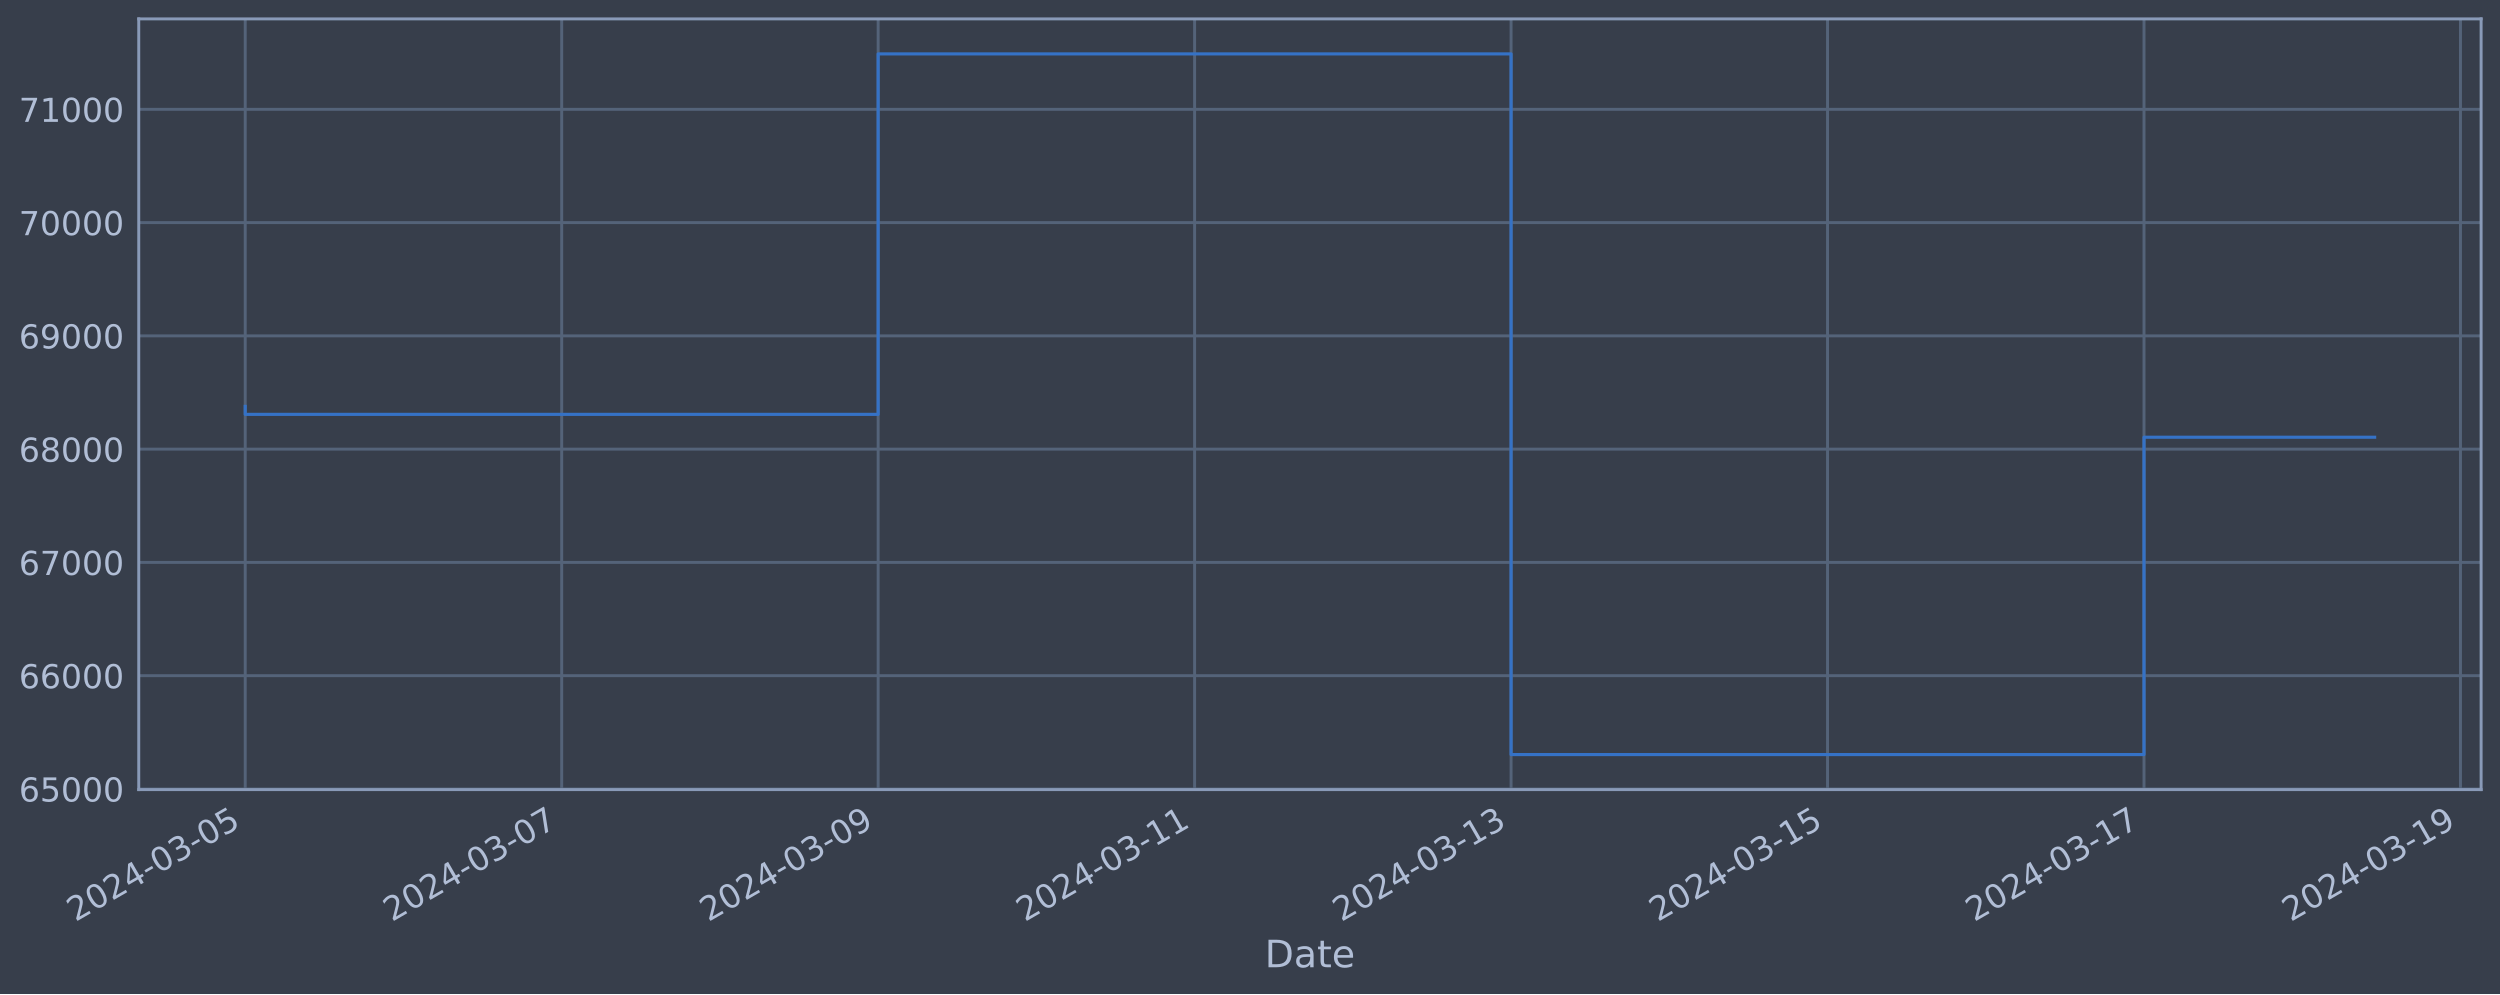
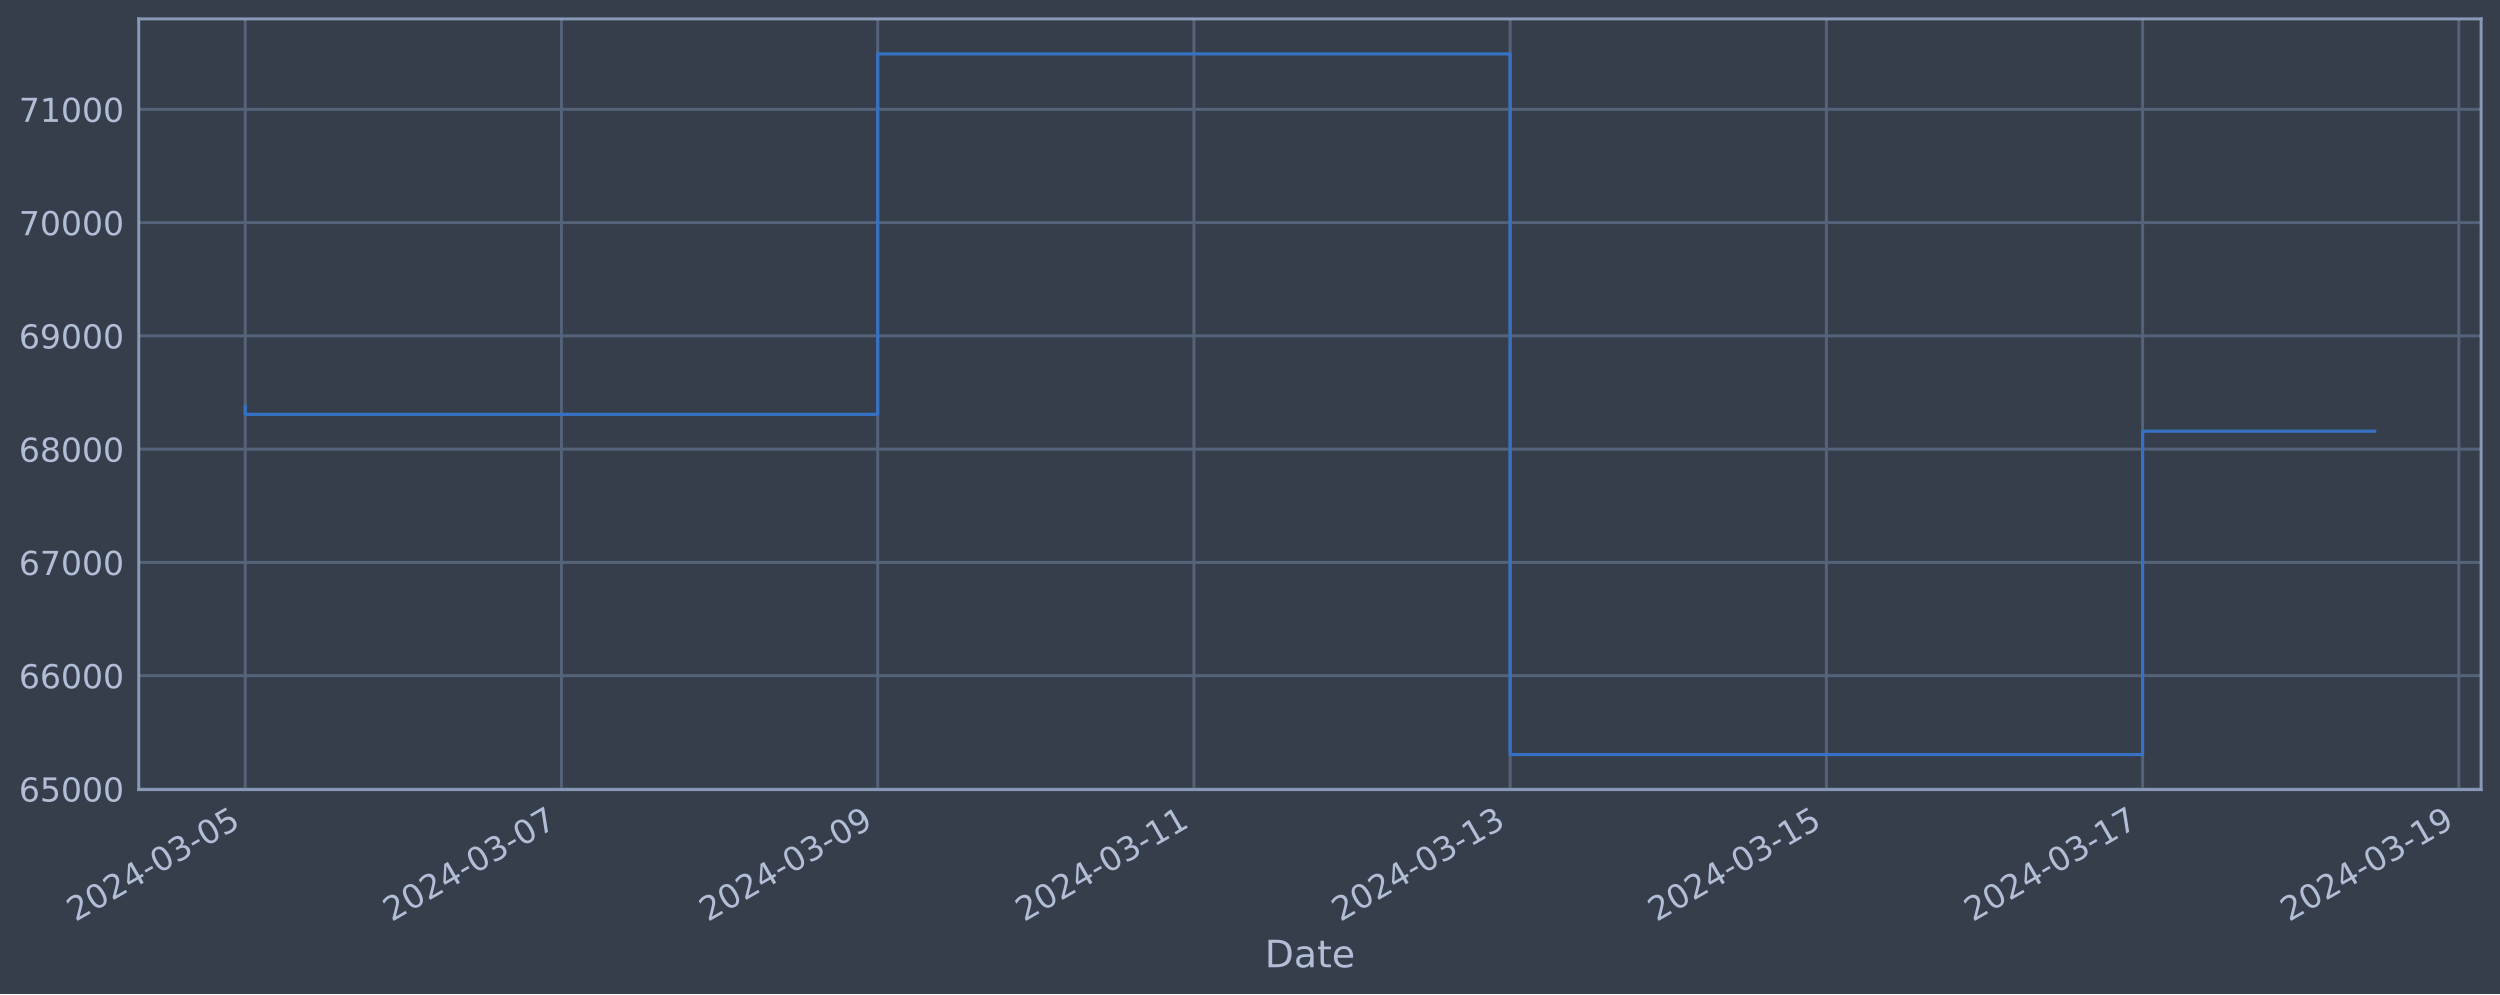
<svg xmlns="http://www.w3.org/2000/svg" xmlns:xlink="http://www.w3.org/1999/xlink" width="952.884pt" height="378.87pt" viewBox="0 0 952.884 378.87" version="1.1">
  <defs>
    <style type="text/css">*{stroke-linejoin: round; stroke-linecap: butt}</style>
  </defs>
  <g id="figure_1">
    <g id="patch_1">
      <path d="M 0 378.87  L 952.884 378.87  L 952.884 0  L 0 0  z " style="fill: #373e4b" />
    </g>
    <g id="axes_1">
      <g id="patch_2">
        <path d="M 52.884 300.96  L 945.684 300.96  L 945.684 7.2  L 52.884 7.2  z " style="fill: #373e4b" />
      </g>
      <g id="matplotlib.axis_1">
        <g id="xtick_1">
          <g id="line2d_1">
-             <path d="M 93.466 300.96  L 93.466 7.2  " clip-path="url(#p2109622697)" style="fill: none; stroke: #546379; stroke-width: 1.12; stroke-linecap: square" />
+             <path d="M 93.466 300.96  L 93.466 7.2  " clip-path="url(#p9b4b2ec44a)" style="fill: none; stroke: #546379; stroke-width: 1.12; stroke-linecap: square" />
          </g>
          <g id="line2d_2" />
          <g id="text_1">
            <g style="fill: #b1bed6" transform="translate(28.74006 351.4642) rotate(-30) scale(0.126 -0.126)">
              <defs>
                <path id="DejaVuSans-32" d="M 1228 531  L 3431 531  L 3431 0  L 469 0  L 469 531  Q 828 903 1448 1529  Q 2069 2156 2228 2338  Q 2531 2678 2651 2914  Q 2772 3150 2772 3378  Q 2772 3750 2511 3984  Q 2250 4219 1831 4219  Q 1534 4219 1204 4116  Q 875 4013 500 3803  L 500 4441  Q 881 4594 1212 4672  Q 1544 4750 1819 4750  Q 2544 4750 2975 4387  Q 3406 4025 3406 3419  Q 3406 3131 3298 2873  Q 3191 2616 2906 2266  Q 2828 2175 2409 1742  Q 1991 1309 1228 531  z " transform="scale(0.015625)" />
                <path id="DejaVuSans-30" d="M 2034 4250  Q 1547 4250 1301 3770  Q 1056 3291 1056 2328  Q 1056 1369 1301 889  Q 1547 409 2034 409  Q 2525 409 2770 889  Q 3016 1369 3016 2328  Q 3016 3291 2770 3770  Q 2525 4250 2034 4250  z M 2034 4750  Q 2819 4750 3233 4129  Q 3647 3509 3647 2328  Q 3647 1150 3233 529  Q 2819 -91 2034 -91  Q 1250 -91 836 529  Q 422 1150 422 2328  Q 422 3509 836 4129  Q 1250 4750 2034 4750  z " transform="scale(0.015625)" />
                <path id="DejaVuSans-34" d="M 2419 4116  L 825 1625  L 2419 1625  L 2419 4116  z M 2253 4666  L 3047 4666  L 3047 1625  L 3713 1625  L 3713 1100  L 3047 1100  L 3047 0  L 2419 0  L 2419 1100  L 313 1100  L 313 1709  L 2253 4666  z " transform="scale(0.015625)" />
                <path id="DejaVuSans-2d" d="M 313 2009  L 1997 2009  L 1997 1497  L 313 1497  L 313 2009  z " transform="scale(0.015625)" />
                <path id="DejaVuSans-33" d="M 2597 2516  Q 3050 2419 3304 2112  Q 3559 1806 3559 1356  Q 3559 666 3084 287  Q 2609 -91 1734 -91  Q 1441 -91 1130 -33  Q 819 25 488 141  L 488 750  Q 750 597 1062 519  Q 1375 441 1716 441  Q 2309 441 2620 675  Q 2931 909 2931 1356  Q 2931 1769 2642 2001  Q 2353 2234 1838 2234  L 1294 2234  L 1294 2753  L 1863 2753  Q 2328 2753 2575 2939  Q 2822 3125 2822 3475  Q 2822 3834 2567 4026  Q 2313 4219 1838 4219  Q 1578 4219 1281 4162  Q 984 4106 628 3988  L 628 4550  Q 988 4650 1302 4700  Q 1616 4750 1894 4750  Q 2613 4750 3031 4423  Q 3450 4097 3450 3541  Q 3450 3153 3228 2886  Q 3006 2619 2597 2516  z " transform="scale(0.015625)" />
                <path id="DejaVuSans-35" d="M 691 4666  L 3169 4666  L 3169 4134  L 1269 4134  L 1269 2991  Q 1406 3038 1543 3061  Q 1681 3084 1819 3084  Q 2600 3084 3056 2656  Q 3513 2228 3513 1497  Q 3513 744 3044 326  Q 2575 -91 1722 -91  Q 1428 -91 1123 -41  Q 819 9 494 109  L 494 744  Q 775 591 1075 516  Q 1375 441 1709 441  Q 2250 441 2565 725  Q 2881 1009 2881 1497  Q 2881 1984 2565 2268  Q 2250 2553 1709 2553  Q 1456 2553 1204 2497  Q 953 2441 691 2322  L 691 4666  z " transform="scale(0.015625)" />
              </defs>
              <use xlink:href="#DejaVuSans-32" />
              <use xlink:href="#DejaVuSans-30" x="63.623" />
              <use xlink:href="#DejaVuSans-32" x="127.246" />
              <use xlink:href="#DejaVuSans-34" x="190.869" />
              <use xlink:href="#DejaVuSans-2d" x="254.492" />
              <use xlink:href="#DejaVuSans-30" x="290.576" />
              <use xlink:href="#DejaVuSans-33" x="354.199" />
              <use xlink:href="#DejaVuSans-2d" x="417.822" />
              <use xlink:href="#DejaVuSans-30" x="453.906" />
              <use xlink:href="#DejaVuSans-35" x="517.529" />
            </g>
          </g>
        </g>
        <g id="xtick_2">
          <g id="line2d_3">
-             <path d="M 214.087 300.96  L 214.087 7.2  " clip-path="url(#p2109622697)" style="fill: none; stroke: #546379; stroke-width: 1.12; stroke-linecap: square" />
+             <path d="M 213.998 300.96  L 213.998 7.2  " clip-path="url(#p9b4b2ec44a)" style="fill: none; stroke: #546379; stroke-width: 1.12; stroke-linecap: square" />
          </g>
          <g id="line2d_4" />
          <g id="text_2">
-             <g style="fill: #b1bed6" transform="translate(149.3617 351.4642) rotate(-30) scale(0.126 -0.126)">
+             <g style="fill: #b1bed6" transform="translate(149.2728 351.4642) rotate(-30) scale(0.126 -0.126)">
              <defs>
                <path id="DejaVuSans-37" d="M 525 4666  L 3525 4666  L 3525 4397  L 1831 0  L 1172 0  L 2766 4134  L 525 4134  L 525 4666  z " transform="scale(0.015625)" />
              </defs>
              <use xlink:href="#DejaVuSans-32" />
              <use xlink:href="#DejaVuSans-30" x="63.623" />
              <use xlink:href="#DejaVuSans-32" x="127.246" />
              <use xlink:href="#DejaVuSans-34" x="190.869" />
              <use xlink:href="#DejaVuSans-2d" x="254.492" />
              <use xlink:href="#DejaVuSans-30" x="290.576" />
              <use xlink:href="#DejaVuSans-33" x="354.199" />
              <use xlink:href="#DejaVuSans-2d" x="417.822" />
              <use xlink:href="#DejaVuSans-30" x="453.906" />
              <use xlink:href="#DejaVuSans-37" x="517.529" />
            </g>
          </g>
        </g>
        <g id="xtick_3">
          <g id="line2d_5">
-             <path d="M 334.709 300.96  L 334.709 7.2  " clip-path="url(#p2109622697)" style="fill: none; stroke: #546379; stroke-width: 1.12; stroke-linecap: square" />
+             <path d="M 334.531 300.96  L 334.531 7.2  " clip-path="url(#p9b4b2ec44a)" style="fill: none; stroke: #546379; stroke-width: 1.12; stroke-linecap: square" />
          </g>
          <g id="line2d_6" />
          <g id="text_3">
-             <g style="fill: #b1bed6" transform="translate(269.9833 351.4642) rotate(-30) scale(0.126 -0.126)">
+             <g style="fill: #b1bed6" transform="translate(269.8055 351.4642) rotate(-30) scale(0.126 -0.126)">
              <defs>
                <path id="DejaVuSans-39" d="M 703 97  L 703 672  Q 941 559 1184 500  Q 1428 441 1663 441  Q 2288 441 2617 861  Q 2947 1281 2994 2138  Q 2813 1869 2534 1725  Q 2256 1581 1919 1581  Q 1219 1581 811 2004  Q 403 2428 403 3163  Q 403 3881 828 4315  Q 1253 4750 1959 4750  Q 2769 4750 3195 4129  Q 3622 3509 3622 2328  Q 3622 1225 3098 567  Q 2575 -91 1691 -91  Q 1453 -91 1209 -44  Q 966 3 703 97  z M 1959 2075  Q 2384 2075 2632 2365  Q 2881 2656 2881 3163  Q 2881 3666 2632 3958  Q 2384 4250 1959 4250  Q 1534 4250 1286 3958  Q 1038 3666 1038 3163  Q 1038 2656 1286 2365  Q 1534 2075 1959 2075  z " transform="scale(0.015625)" />
              </defs>
              <use xlink:href="#DejaVuSans-32" />
              <use xlink:href="#DejaVuSans-30" x="63.623" />
              <use xlink:href="#DejaVuSans-32" x="127.246" />
              <use xlink:href="#DejaVuSans-34" x="190.869" />
              <use xlink:href="#DejaVuSans-2d" x="254.492" />
              <use xlink:href="#DejaVuSans-30" x="290.576" />
              <use xlink:href="#DejaVuSans-33" x="354.199" />
              <use xlink:href="#DejaVuSans-2d" x="417.822" />
              <use xlink:href="#DejaVuSans-30" x="453.906" />
              <use xlink:href="#DejaVuSans-39" x="517.529" />
            </g>
          </g>
        </g>
        <g id="xtick_4">
          <g id="line2d_7">
-             <path d="M 455.33 300.96  L 455.33 7.2  " clip-path="url(#p2109622697)" style="fill: none; stroke: #546379; stroke-width: 1.12; stroke-linecap: square" />
+             <path d="M 455.064 300.96  L 455.064 7.2  " clip-path="url(#p9b4b2ec44a)" style="fill: none; stroke: #546379; stroke-width: 1.12; stroke-linecap: square" />
          </g>
          <g id="line2d_8" />
          <g id="text_4">
-             <g style="fill: #b1bed6" transform="translate(390.605 351.4642) rotate(-30) scale(0.126 -0.126)">
+             <g style="fill: #b1bed6" transform="translate(390.3382 351.4642) rotate(-30) scale(0.126 -0.126)">
              <defs>
                <path id="DejaVuSans-31" d="M 794 531  L 1825 531  L 1825 4091  L 703 3866  L 703 4441  L 1819 4666  L 2450 4666  L 2450 531  L 3481 531  L 3481 0  L 794 0  L 794 531  z " transform="scale(0.015625)" />
              </defs>
              <use xlink:href="#DejaVuSans-32" />
              <use xlink:href="#DejaVuSans-30" x="63.623" />
              <use xlink:href="#DejaVuSans-32" x="127.246" />
              <use xlink:href="#DejaVuSans-34" x="190.869" />
              <use xlink:href="#DejaVuSans-2d" x="254.492" />
              <use xlink:href="#DejaVuSans-30" x="290.576" />
              <use xlink:href="#DejaVuSans-33" x="354.199" />
              <use xlink:href="#DejaVuSans-2d" x="417.822" />
              <use xlink:href="#DejaVuSans-31" x="453.906" />
              <use xlink:href="#DejaVuSans-31" x="517.529" />
            </g>
          </g>
        </g>
        <g id="xtick_5">
          <g id="line2d_9">
-             <path d="M 575.952 300.96  L 575.952 7.2  " clip-path="url(#p2109622697)" style="fill: none; stroke: #546379; stroke-width: 1.12; stroke-linecap: square" />
+             <path d="M 575.596 300.96  L 575.596 7.2  " clip-path="url(#p9b4b2ec44a)" style="fill: none; stroke: #546379; stroke-width: 1.12; stroke-linecap: square" />
          </g>
          <g id="line2d_10" />
          <g id="text_5">
-             <g style="fill: #b1bed6" transform="translate(511.2266 351.4642) rotate(-30) scale(0.126 -0.126)">
+             <g style="fill: #b1bed6" transform="translate(510.8709 351.4642) rotate(-30) scale(0.126 -0.126)">
              <use xlink:href="#DejaVuSans-32" />
              <use xlink:href="#DejaVuSans-30" x="63.623" />
              <use xlink:href="#DejaVuSans-32" x="127.246" />
              <use xlink:href="#DejaVuSans-34" x="190.869" />
              <use xlink:href="#DejaVuSans-2d" x="254.492" />
              <use xlink:href="#DejaVuSans-30" x="290.576" />
              <use xlink:href="#DejaVuSans-33" x="354.199" />
              <use xlink:href="#DejaVuSans-2d" x="417.822" />
              <use xlink:href="#DejaVuSans-31" x="453.906" />
              <use xlink:href="#DejaVuSans-33" x="517.529" />
            </g>
          </g>
        </g>
        <g id="xtick_6">
          <g id="line2d_11">
-             <path d="M 696.574 300.96  L 696.574 7.2  " clip-path="url(#p2109622697)" style="fill: none; stroke: #546379; stroke-width: 1.12; stroke-linecap: square" />
+             <path d="M 696.129 300.96  L 696.129 7.2  " clip-path="url(#p9b4b2ec44a)" style="fill: none; stroke: #546379; stroke-width: 1.12; stroke-linecap: square" />
          </g>
          <g id="line2d_12" />
          <g id="text_6">
-             <g style="fill: #b1bed6" transform="translate(631.8483 351.4642) rotate(-30) scale(0.126 -0.126)">
+             <g style="fill: #b1bed6" transform="translate(631.4036 351.4642) rotate(-30) scale(0.126 -0.126)">
              <use xlink:href="#DejaVuSans-32" />
              <use xlink:href="#DejaVuSans-30" x="63.623" />
              <use xlink:href="#DejaVuSans-32" x="127.246" />
              <use xlink:href="#DejaVuSans-34" x="190.869" />
              <use xlink:href="#DejaVuSans-2d" x="254.492" />
              <use xlink:href="#DejaVuSans-30" x="290.576" />
              <use xlink:href="#DejaVuSans-33" x="354.199" />
              <use xlink:href="#DejaVuSans-2d" x="417.822" />
              <use xlink:href="#DejaVuSans-31" x="453.906" />
              <use xlink:href="#DejaVuSans-35" x="517.529" />
            </g>
          </g>
        </g>
        <g id="xtick_7">
          <g id="line2d_13">
-             <path d="M 817.195 300.96  L 817.195 7.2  " clip-path="url(#p2109622697)" style="fill: none; stroke: #546379; stroke-width: 1.12; stroke-linecap: square" />
+             <path d="M 816.662 300.96  L 816.662 7.2  " clip-path="url(#p9b4b2ec44a)" style="fill: none; stroke: #546379; stroke-width: 1.12; stroke-linecap: square" />
          </g>
          <g id="line2d_14" />
          <g id="text_7">
-             <g style="fill: #b1bed6" transform="translate(752.4699 351.4642) rotate(-30) scale(0.126 -0.126)">
+             <g style="fill: #b1bed6" transform="translate(751.9363 351.4642) rotate(-30) scale(0.126 -0.126)">
              <use xlink:href="#DejaVuSans-32" />
              <use xlink:href="#DejaVuSans-30" x="63.623" />
              <use xlink:href="#DejaVuSans-32" x="127.246" />
              <use xlink:href="#DejaVuSans-34" x="190.869" />
              <use xlink:href="#DejaVuSans-2d" x="254.492" />
              <use xlink:href="#DejaVuSans-30" x="290.576" />
              <use xlink:href="#DejaVuSans-33" x="354.199" />
              <use xlink:href="#DejaVuSans-2d" x="417.822" />
              <use xlink:href="#DejaVuSans-31" x="453.906" />
              <use xlink:href="#DejaVuSans-37" x="517.529" />
            </g>
          </g>
        </g>
        <g id="xtick_8">
          <g id="line2d_15">
-             <path d="M 937.817 300.96  L 937.817 7.2  " clip-path="url(#p2109622697)" style="fill: none; stroke: #546379; stroke-width: 1.12; stroke-linecap: square" />
+             <path d="M 937.194 300.96  L 937.194 7.2  " clip-path="url(#p9b4b2ec44a)" style="fill: none; stroke: #546379; stroke-width: 1.12; stroke-linecap: square" />
          </g>
          <g id="line2d_16" />
          <g id="text_8">
-             <g style="fill: #b1bed6" transform="translate(873.0916 351.4642) rotate(-30) scale(0.126 -0.126)">
+             <g style="fill: #b1bed6" transform="translate(872.469 351.4642) rotate(-30) scale(0.126 -0.126)">
              <use xlink:href="#DejaVuSans-32" />
              <use xlink:href="#DejaVuSans-30" x="63.623" />
              <use xlink:href="#DejaVuSans-32" x="127.246" />
              <use xlink:href="#DejaVuSans-34" x="190.869" />
              <use xlink:href="#DejaVuSans-2d" x="254.492" />
              <use xlink:href="#DejaVuSans-30" x="290.576" />
              <use xlink:href="#DejaVuSans-33" x="354.199" />
              <use xlink:href="#DejaVuSans-2d" x="417.822" />
              <use xlink:href="#DejaVuSans-31" x="453.906" />
              <use xlink:href="#DejaVuSans-39" x="517.529" />
            </g>
          </g>
        </g>
        <g id="text_9">
          <g style="fill: #b1bed6" transform="translate(482.0746 368.6753) scale(0.144 -0.144)">
            <defs>
              <path id="DejaVuSans-44" d="M 1259 4147  L 1259 519  L 2022 519  Q 2988 519 3436 956  Q 3884 1394 3884 2338  Q 3884 3275 3436 3711  Q 2988 4147 2022 4147  L 1259 4147  z M 628 4666  L 1925 4666  Q 3281 4666 3915 4102  Q 4550 3538 4550 2338  Q 4550 1131 3912 565  Q 3275 0 1925 0  L 628 0  L 628 4666  z " transform="scale(0.015625)" />
              <path id="DejaVuSans-61" d="M 2194 1759  Q 1497 1759 1228 1600  Q 959 1441 959 1056  Q 959 750 1161 570  Q 1363 391 1709 391  Q 2188 391 2477 730  Q 2766 1069 2766 1631  L 2766 1759  L 2194 1759  z M 3341 1997  L 3341 0  L 2766 0  L 2766 531  Q 2569 213 2275 61  Q 1981 -91 1556 -91  Q 1019 -91 701 211  Q 384 513 384 1019  Q 384 1609 779 1909  Q 1175 2209 1959 2209  L 2766 2209  L 2766 2266  Q 2766 2663 2505 2880  Q 2244 3097 1772 3097  Q 1472 3097 1187 3025  Q 903 2953 641 2809  L 641 3341  Q 956 3463 1253 3523  Q 1550 3584 1831 3584  Q 2591 3584 2966 3190  Q 3341 2797 3341 1997  z " transform="scale(0.015625)" />
              <path id="DejaVuSans-74" d="M 1172 4494  L 1172 3500  L 2356 3500  L 2356 3053  L 1172 3053  L 1172 1153  Q 1172 725 1289 603  Q 1406 481 1766 481  L 2356 481  L 2356 0  L 1766 0  Q 1100 0 847 248  Q 594 497 594 1153  L 594 3053  L 172 3053  L 172 3500  L 594 3500  L 594 4494  L 1172 4494  z " transform="scale(0.015625)" />
              <path id="DejaVuSans-65" d="M 3597 1894  L 3597 1613  L 953 1613  Q 991 1019 1311 708  Q 1631 397 2203 397  Q 2534 397 2845 478  Q 3156 559 3463 722  L 3463 178  Q 3153 47 2828 -22  Q 2503 -91 2169 -91  Q 1331 -91 842 396  Q 353 884 353 1716  Q 353 2575 817 3079  Q 1281 3584 2069 3584  Q 2775 3584 3186 3129  Q 3597 2675 3597 1894  z M 3022 2063  Q 3016 2534 2758 2815  Q 2500 3097 2075 3097  Q 1594 3097 1305 2825  Q 1016 2553 972 2059  L 3022 2063  z " transform="scale(0.015625)" />
            </defs>
            <use xlink:href="#DejaVuSans-44" />
            <use xlink:href="#DejaVuSans-61" x="77.002" />
            <use xlink:href="#DejaVuSans-74" x="138.281" />
            <use xlink:href="#DejaVuSans-65" x="177.49" />
          </g>
        </g>
      </g>
      <g id="matplotlib.axis_2">
        <g id="ytick_1">
          <g id="line2d_17">
-             <path d="M 52.884 300.718  L 945.684 300.718  " clip-path="url(#p2109622697)" style="fill: none; stroke: #546379; stroke-width: 1.12; stroke-linecap: square" />
+             <path d="M 52.884 300.718  L 945.684 300.718  " clip-path="url(#p9b4b2ec44a)" style="fill: none; stroke: #546379; stroke-width: 1.12; stroke-linecap: square" />
          </g>
          <g id="line2d_18" />
          <g id="text_10">
            <g style="fill: #b1bed6" transform="translate(7.2 305.5049) scale(0.126 -0.126)">
              <defs>
                <path id="DejaVuSans-36" d="M 2113 2584  Q 1688 2584 1439 2293  Q 1191 2003 1191 1497  Q 1191 994 1439 701  Q 1688 409 2113 409  Q 2538 409 2786 701  Q 3034 994 3034 1497  Q 3034 2003 2786 2293  Q 2538 2584 2113 2584  z M 3366 4563  L 3366 3988  Q 3128 4100 2886 4159  Q 2644 4219 2406 4219  Q 1781 4219 1451 3797  Q 1122 3375 1075 2522  Q 1259 2794 1537 2939  Q 1816 3084 2150 3084  Q 2853 3084 3261 2657  Q 3669 2231 3669 1497  Q 3669 778 3244 343  Q 2819 -91 2113 -91  Q 1303 -91 875 529  Q 447 1150 447 2328  Q 447 3434 972 4092  Q 1497 4750 2381 4750  Q 2619 4750 2861 4703  Q 3103 4656 3366 4563  z " transform="scale(0.015625)" />
              </defs>
              <use xlink:href="#DejaVuSans-36" />
              <use xlink:href="#DejaVuSans-35" x="63.623" />
              <use xlink:href="#DejaVuSans-30" x="127.246" />
              <use xlink:href="#DejaVuSans-30" x="190.869" />
              <use xlink:href="#DejaVuSans-30" x="254.492" />
            </g>
          </g>
        </g>
        <g id="ytick_2">
          <g id="line2d_19">
-             <path d="M 52.884 257.544  L 945.684 257.544  " clip-path="url(#p2109622697)" style="fill: none; stroke: #546379; stroke-width: 1.12; stroke-linecap: square" />
+             <path d="M 52.884 257.544  L 945.684 257.544  " clip-path="url(#p9b4b2ec44a)" style="fill: none; stroke: #546379; stroke-width: 1.12; stroke-linecap: square" />
          </g>
          <g id="line2d_20" />
          <g id="text_11">
            <g style="fill: #b1bed6" transform="translate(7.2 262.331) scale(0.126 -0.126)">
              <use xlink:href="#DejaVuSans-36" />
              <use xlink:href="#DejaVuSans-36" x="63.623" />
              <use xlink:href="#DejaVuSans-30" x="127.246" />
              <use xlink:href="#DejaVuSans-30" x="190.869" />
              <use xlink:href="#DejaVuSans-30" x="254.492" />
            </g>
          </g>
        </g>
        <g id="ytick_3">
          <g id="line2d_21">
-             <path d="M 52.884 214.37  L 945.684 214.37  " clip-path="url(#p2109622697)" style="fill: none; stroke: #546379; stroke-width: 1.12; stroke-linecap: square" />
+             <path d="M 52.884 214.37  L 945.684 214.37  " clip-path="url(#p9b4b2ec44a)" style="fill: none; stroke: #546379; stroke-width: 1.12; stroke-linecap: square" />
          </g>
          <g id="line2d_22" />
          <g id="text_12">
            <g style="fill: #b1bed6" transform="translate(7.2 219.157) scale(0.126 -0.126)">
              <use xlink:href="#DejaVuSans-36" />
              <use xlink:href="#DejaVuSans-37" x="63.623" />
              <use xlink:href="#DejaVuSans-30" x="127.246" />
              <use xlink:href="#DejaVuSans-30" x="190.869" />
              <use xlink:href="#DejaVuSans-30" x="254.492" />
            </g>
          </g>
        </g>
        <g id="ytick_4">
          <g id="line2d_23">
-             <path d="M 52.884 171.196  L 945.684 171.196  " clip-path="url(#p2109622697)" style="fill: none; stroke: #546379; stroke-width: 1.12; stroke-linecap: square" />
+             <path d="M 52.884 171.196  L 945.684 171.196  " clip-path="url(#p9b4b2ec44a)" style="fill: none; stroke: #546379; stroke-width: 1.12; stroke-linecap: square" />
          </g>
          <g id="line2d_24" />
          <g id="text_13">
            <g style="fill: #b1bed6" transform="translate(7.2 175.9831) scale(0.126 -0.126)">
              <defs>
                <path id="DejaVuSans-38" d="M 2034 2216  Q 1584 2216 1326 1975  Q 1069 1734 1069 1313  Q 1069 891 1326 650  Q 1584 409 2034 409  Q 2484 409 2743 651  Q 3003 894 3003 1313  Q 3003 1734 2745 1975  Q 2488 2216 2034 2216  z M 1403 2484  Q 997 2584 770 2862  Q 544 3141 544 3541  Q 544 4100 942 4425  Q 1341 4750 2034 4750  Q 2731 4750 3128 4425  Q 3525 4100 3525 3541  Q 3525 3141 3298 2862  Q 3072 2584 2669 2484  Q 3125 2378 3379 2068  Q 3634 1759 3634 1313  Q 3634 634 3220 271  Q 2806 -91 2034 -91  Q 1263 -91 848 271  Q 434 634 434 1313  Q 434 1759 690 2068  Q 947 2378 1403 2484  z M 1172 3481  Q 1172 3119 1398 2916  Q 1625 2713 2034 2713  Q 2441 2713 2670 2916  Q 2900 3119 2900 3481  Q 2900 3844 2670 4047  Q 2441 4250 2034 4250  Q 1625 4250 1398 4047  Q 1172 3844 1172 3481  z " transform="scale(0.015625)" />
              </defs>
              <use xlink:href="#DejaVuSans-36" />
              <use xlink:href="#DejaVuSans-38" x="63.623" />
              <use xlink:href="#DejaVuSans-30" x="127.246" />
              <use xlink:href="#DejaVuSans-30" x="190.869" />
              <use xlink:href="#DejaVuSans-30" x="254.492" />
            </g>
          </g>
        </g>
        <g id="ytick_5">
          <g id="line2d_25">
-             <path d="M 52.884 128.022  L 945.684 128.022  " clip-path="url(#p2109622697)" style="fill: none; stroke: #546379; stroke-width: 1.12; stroke-linecap: square" />
+             <path d="M 52.884 128.022  L 945.684 128.022  " clip-path="url(#p9b4b2ec44a)" style="fill: none; stroke: #546379; stroke-width: 1.12; stroke-linecap: square" />
          </g>
          <g id="line2d_26" />
          <g id="text_14">
            <g style="fill: #b1bed6" transform="translate(7.2 132.8092) scale(0.126 -0.126)">
              <use xlink:href="#DejaVuSans-36" />
              <use xlink:href="#DejaVuSans-39" x="63.623" />
              <use xlink:href="#DejaVuSans-30" x="127.246" />
              <use xlink:href="#DejaVuSans-30" x="190.869" />
              <use xlink:href="#DejaVuSans-30" x="254.492" />
            </g>
          </g>
        </g>
        <g id="ytick_6">
          <g id="line2d_27">
-             <path d="M 52.884 84.848  L 945.684 84.848  " clip-path="url(#p2109622697)" style="fill: none; stroke: #546379; stroke-width: 1.12; stroke-linecap: square" />
+             <path d="M 52.884 84.848  L 945.684 84.848  " clip-path="url(#p9b4b2ec44a)" style="fill: none; stroke: #546379; stroke-width: 1.12; stroke-linecap: square" />
          </g>
          <g id="line2d_28" />
          <g id="text_15">
            <g style="fill: #b1bed6" transform="translate(7.2 89.63523) scale(0.126 -0.126)">
              <use xlink:href="#DejaVuSans-37" />
              <use xlink:href="#DejaVuSans-30" x="63.623" />
              <use xlink:href="#DejaVuSans-30" x="127.246" />
              <use xlink:href="#DejaVuSans-30" x="190.869" />
              <use xlink:href="#DejaVuSans-30" x="254.492" />
            </g>
          </g>
        </g>
        <g id="ytick_7">
          <g id="line2d_29">
-             <path d="M 52.884 41.674  L 945.684 41.674  " clip-path="url(#p2109622697)" style="fill: none; stroke: #546379; stroke-width: 1.12; stroke-linecap: square" />
+             <path d="M 52.884 41.674  L 945.684 41.674  " clip-path="url(#p9b4b2ec44a)" style="fill: none; stroke: #546379; stroke-width: 1.12; stroke-linecap: square" />
          </g>
          <g id="line2d_30" />
          <g id="text_16">
            <g style="fill: #b1bed6" transform="translate(7.2 46.4613) scale(0.126 -0.126)">
              <use xlink:href="#DejaVuSans-37" />
              <use xlink:href="#DejaVuSans-31" x="63.623" />
              <use xlink:href="#DejaVuSans-30" x="127.246" />
              <use xlink:href="#DejaVuSans-30" x="190.869" />
              <use xlink:href="#DejaVuSans-30" x="254.492" />
            </g>
          </g>
        </g>
      </g>
      <g id="line2d_31">
-         <path d="M 93.466 154.891  L 93.466 157.946  L 334.709 157.946  L 334.709 20.553  L 575.952 20.553  L 575.952 287.607  L 817.195 287.607  L 817.195 166.655  L 905.102 166.655  " clip-path="url(#p2109622697)" style="fill: none; stroke: #3572c6; stroke-width: 1.2; stroke-linecap: square" />
+         <path d="M 93.466 154.891  L 93.466 157.946  L 334.531 157.946  L 334.531 20.553  L 575.596 20.553  L 575.596 287.607  L 816.662 287.607  L 816.662 164.356  L 905.102 164.356  " clip-path="url(#p9b4b2ec44a)" style="fill: none; stroke: #3572c6; stroke-width: 1.2; stroke-linecap: square" />
      </g>
      <g id="patch_3">
        <path d="M 52.884 300.96  L 52.884 7.2  " style="fill: none; stroke: #899ab8; stroke-width: 1.12; stroke-linejoin: miter; stroke-linecap: square" />
      </g>
      <g id="patch_4">
        <path d="M 945.684 300.96  L 945.684 7.2  " style="fill: none; stroke: #899ab8; stroke-width: 1.12; stroke-linejoin: miter; stroke-linecap: square" />
      </g>
      <g id="patch_5">
        <path d="M 52.884 300.96  L 945.684 300.96  " style="fill: none; stroke: #899ab8; stroke-width: 1.12; stroke-linejoin: miter; stroke-linecap: square" />
      </g>
      <g id="patch_6">
        <path d="M 52.884 7.2  L 945.684 7.2  " style="fill: none; stroke: #899ab8; stroke-width: 1.12; stroke-linejoin: miter; stroke-linecap: square" />
      </g>
    </g>
  </g>
  <defs>
-     <clipPath id="p2109622697">
+     <clipPath id="p9b4b2ec44a">
      <rect x="52.884" y="7.2" width="892.8" height="293.76" />
    </clipPath>
  </defs>
</svg>
